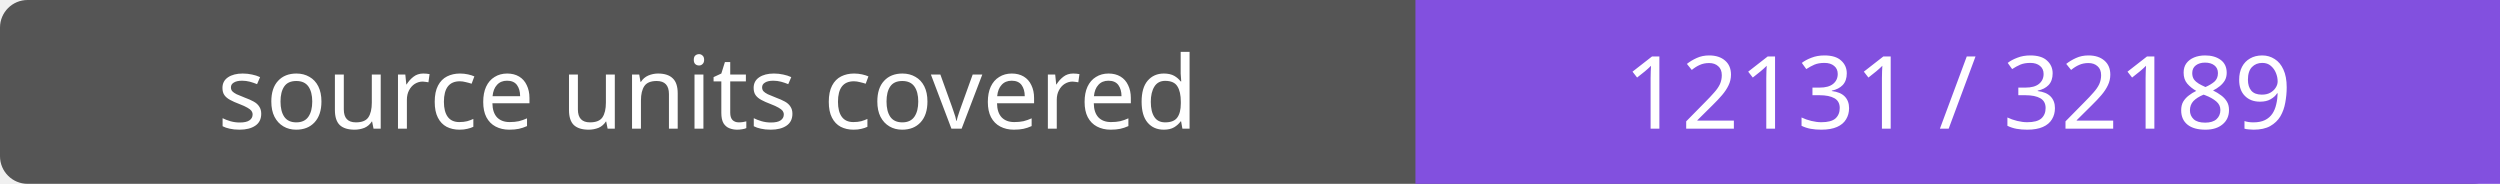
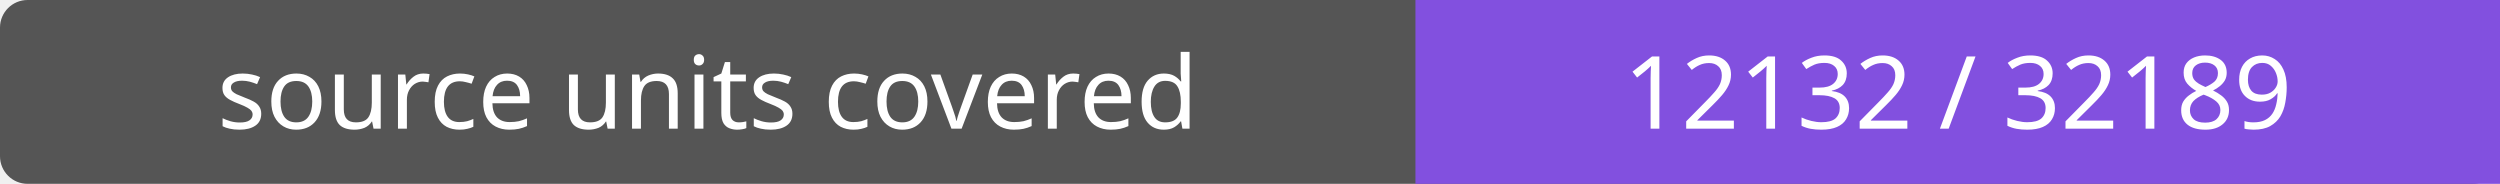
- <svg xmlns="http://www.w3.org/2000/svg" width="272" height="20" role="img" aria-label="source units covered: 12131 / 32189">
+ <svg xmlns="http://www.w3.org/2000/svg" width="272" height="20" role="img" aria-label="source units covered: 12132 / 32189">
  <rect width="272" height="20" rx="3" fill="#555" />
  <path fill="#8250df" d="M154 0h118v20H154z" />
  <g fill="#fff" text-anchor="middle" font-family="Verdana,sans-serif" font-size="11">
    <text x="77.0" y="14">source units covered</text>
-     <text x="213.0" y="14">12131 / 32189</text>
+     <text x="213.0" y="14">12132 / 32189</text>
  </g>
</svg>
